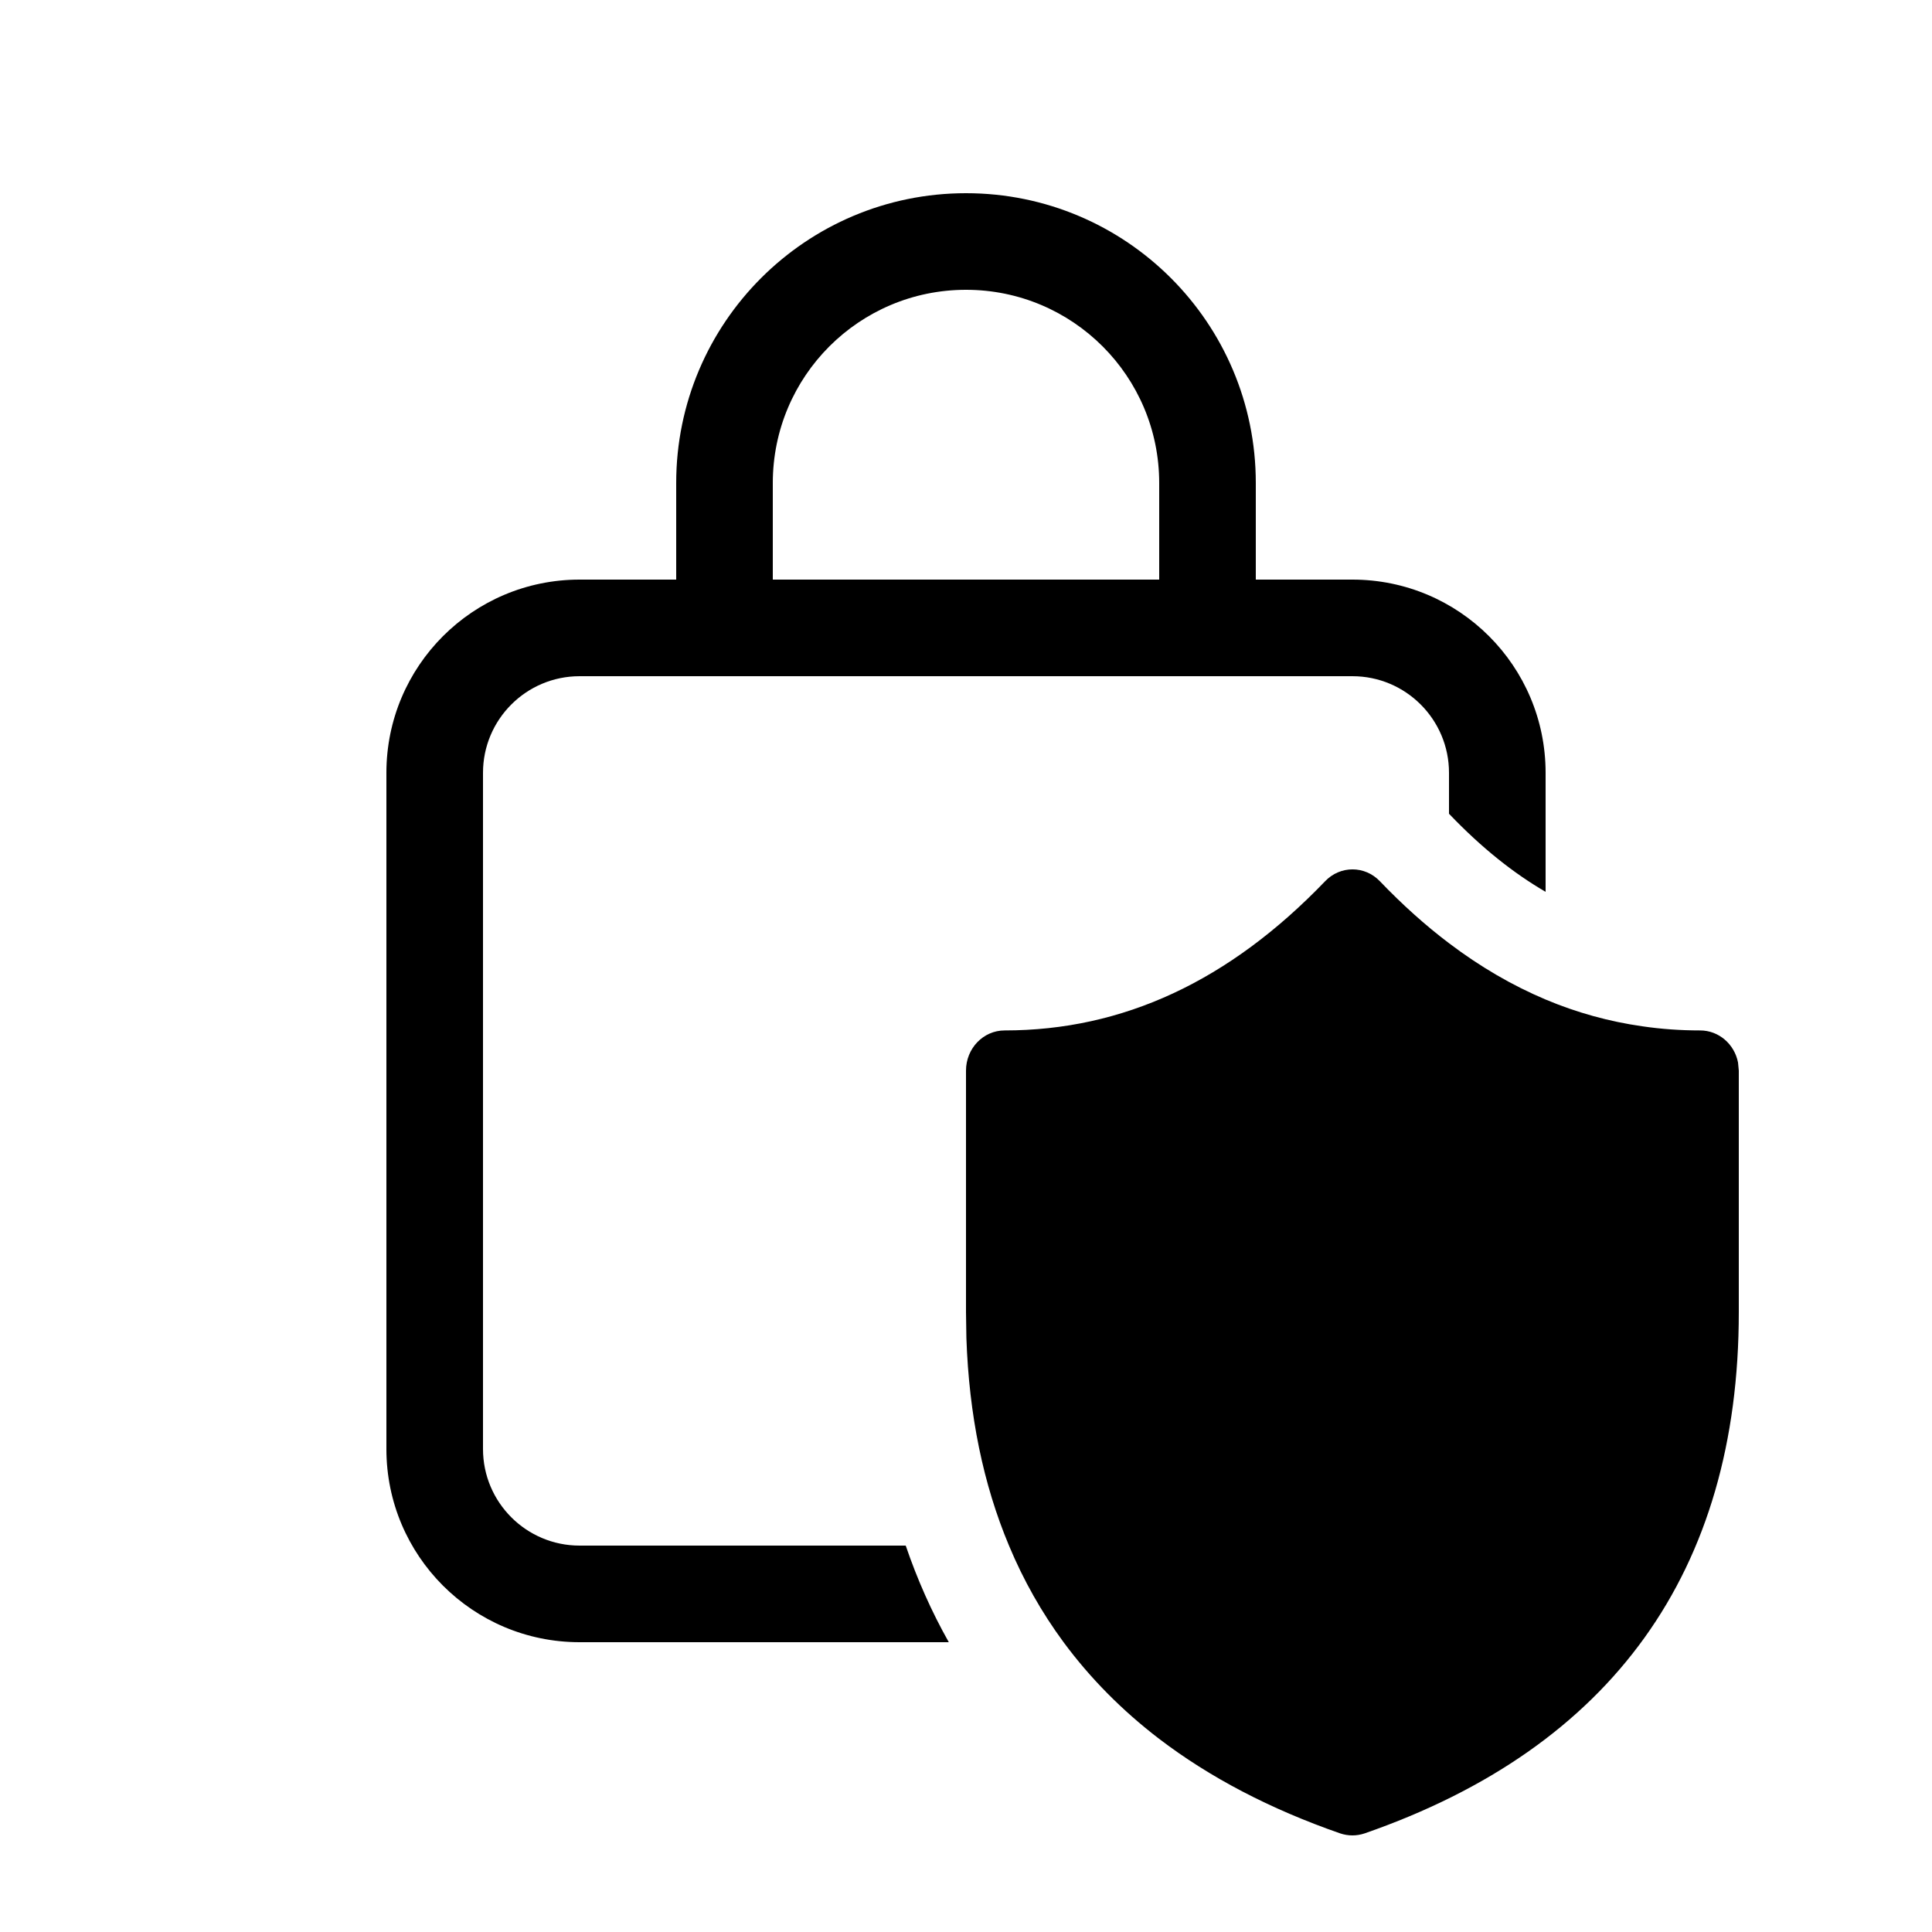
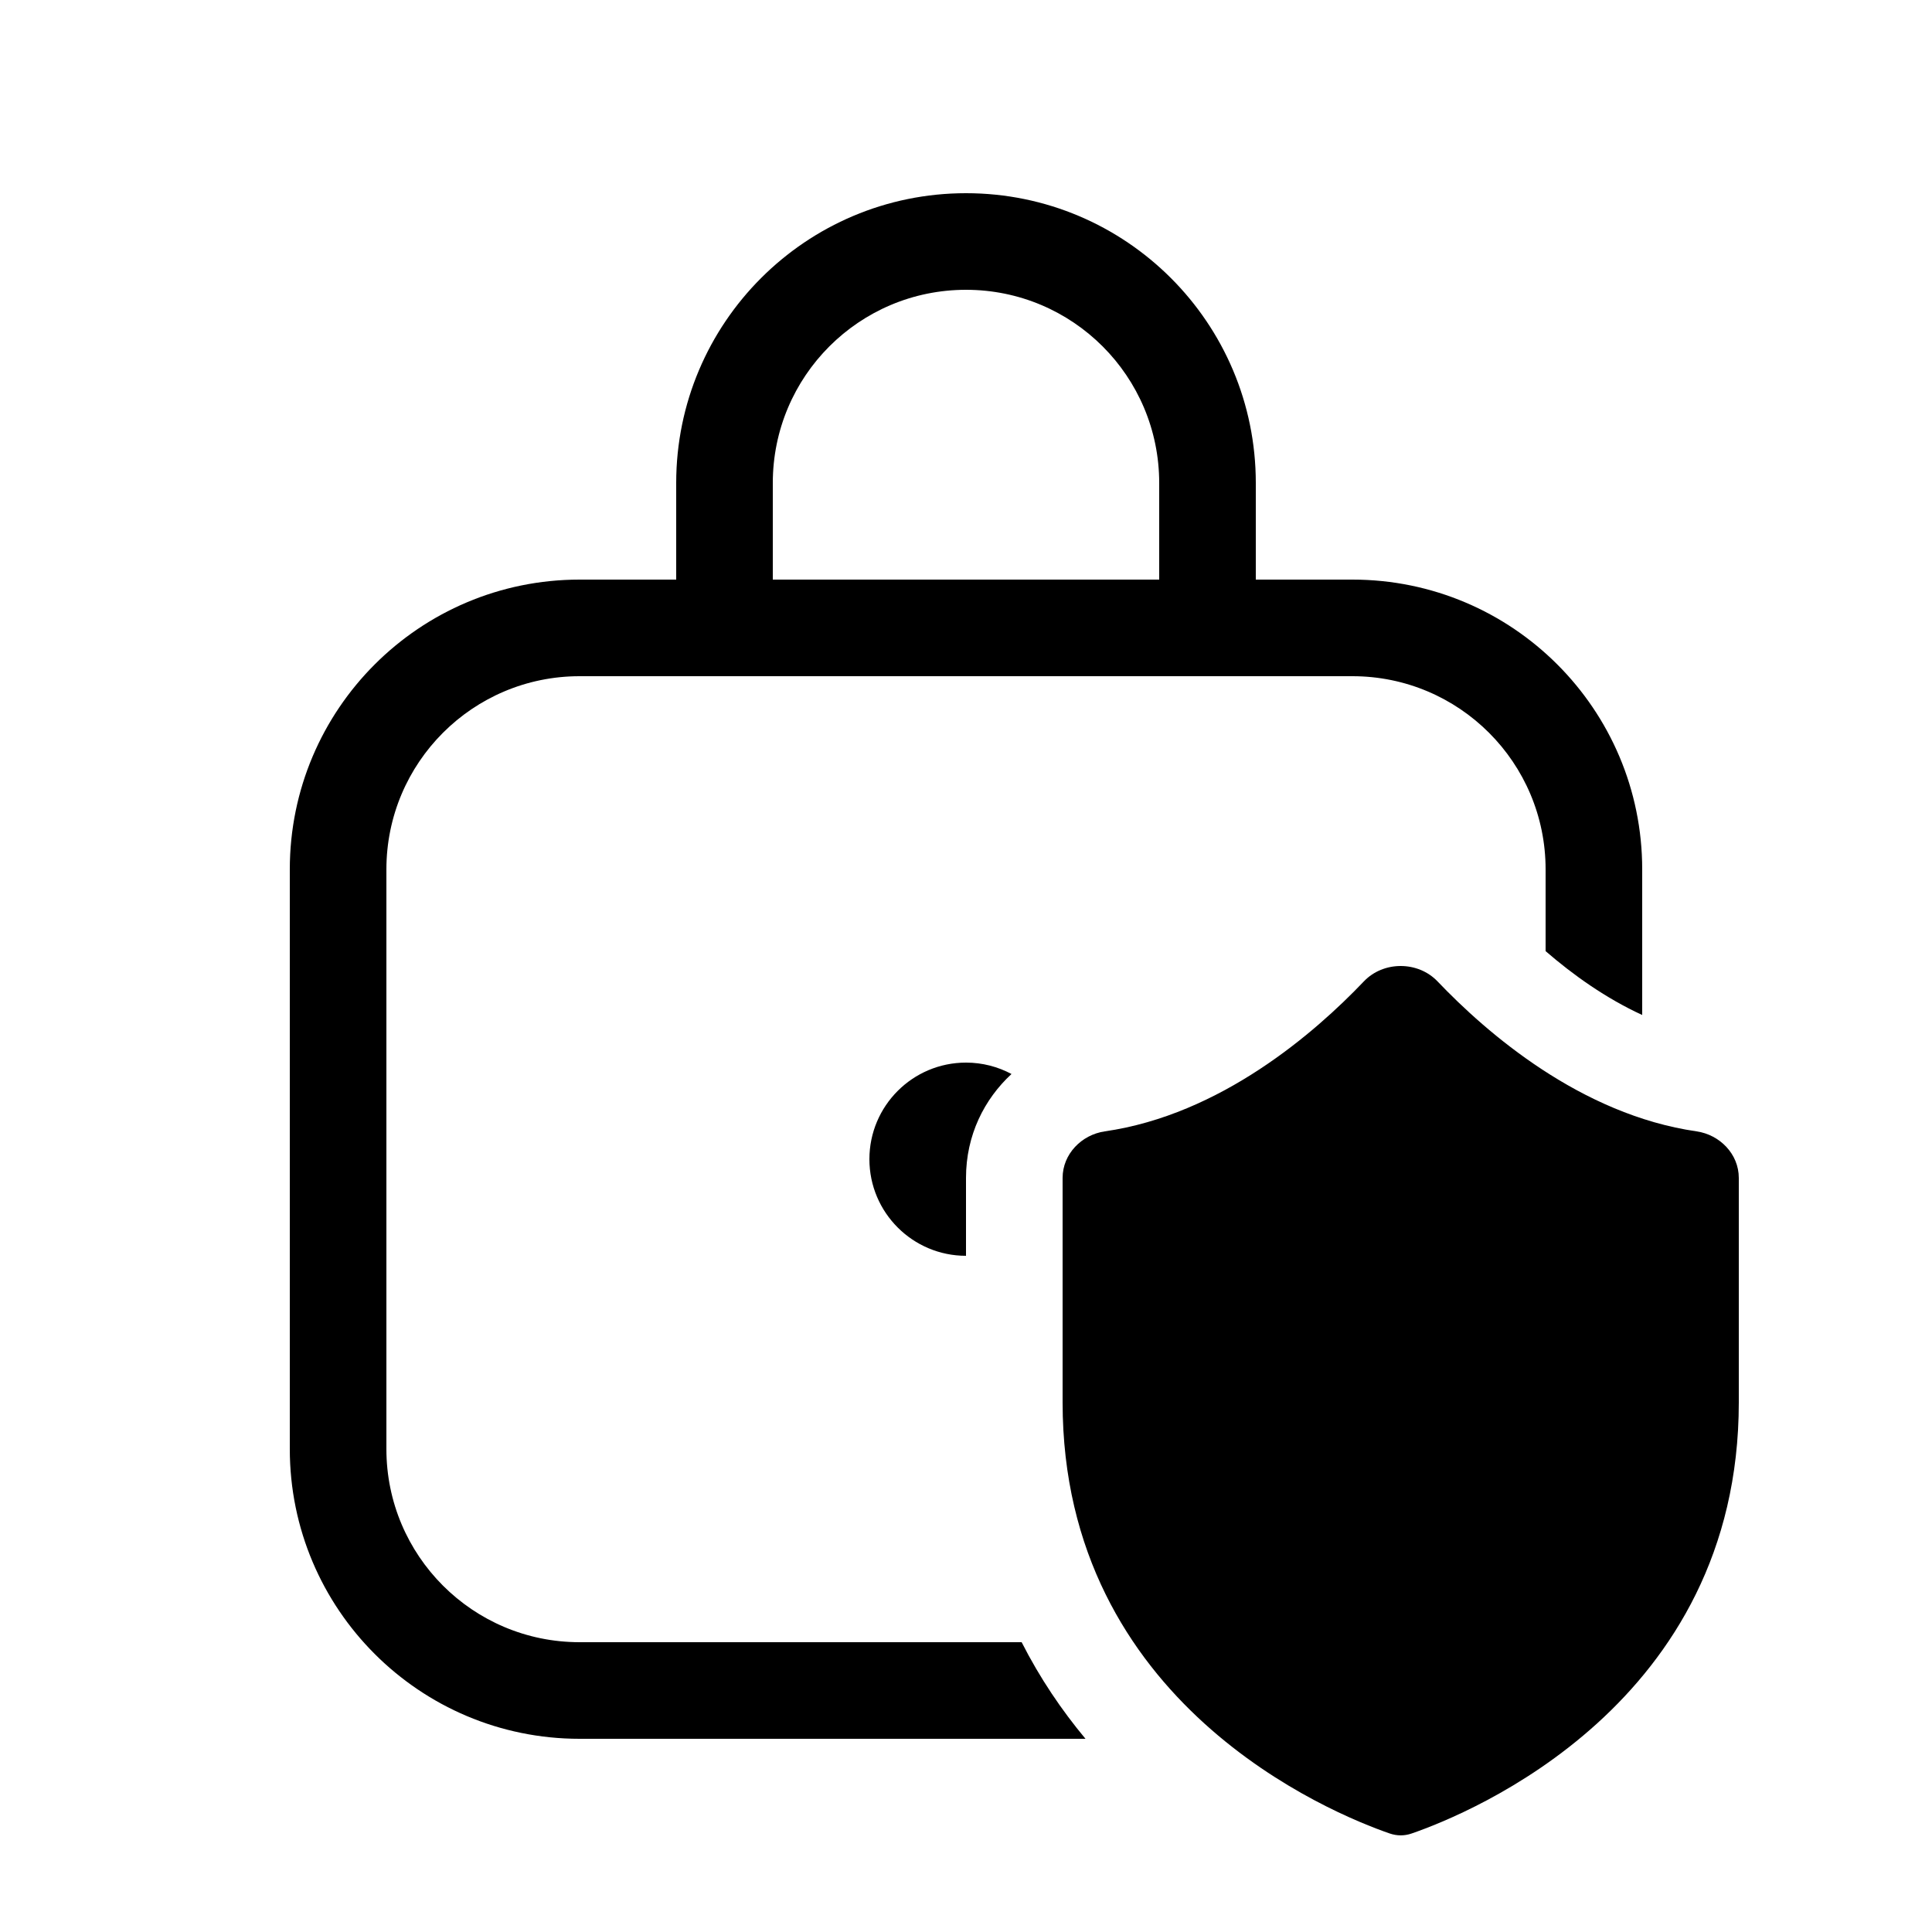
<svg xmlns="http://www.w3.org/2000/svg" viewBox="0 0 20 20" fill="none">
-   <path d="M10 2C11.657 2 13 3.343 13 5V6H14C15.105 6 16 6.895 16 8V9.232C15.669 9.04 15.338 8.777 15.006 8.43L15 8.424V8C15 7.448 14.552 7 14 7H6C5.448 7 5 7.448 5 8V15C5 15.552 5.448 16 6 16H9.376C9.495 16.349 9.643 16.683 9.822 17H6C4.895 17 4 16.105 4 15V8C4 6.895 4.895 6 6 6H7V5C7 3.343 8.343 2 10 2ZM10 3C8.895 3 8 3.895 8 5V6H12V5C12 3.895 11.105 3 10 3ZM15 9.764C15.322 10.008 15.656 10.202 16 10.347C16.323 10.483 16.657 10.575 17 10.624C17.197 10.653 17.397 10.667 17.6 10.667C17.793 10.667 17.955 10.809 17.992 10.999L18 11.083V13.584C18 16.266 16.687 18.09 14.127 18.979C14.044 19.007 13.956 19.007 13.873 18.979C13.148 18.727 12.523 18.4 11.999 18C11.615 17.706 11.285 17.372 11.01 17C10.784 16.693 10.595 16.36 10.445 16C10.178 15.364 10.031 14.647 10.004 13.85L10 13.584V11.083C10 10.853 10.179 10.667 10.4 10.667C11.623 10.667 12.723 10.158 13.718 9.122C13.874 8.959 14.128 8.959 14.284 9.122C14.517 9.365 14.755 9.579 15 9.764Z" fill="currentColor" />
+   <path d="M10 13L10 12.194C10 11.75 10.19 11.378 10.471 11.118C10.331 11.043 10.17 11 10 11C9.448 11 9 11.448 9 12C9 12.552 9.448 13 10 13ZM6 17H10.576C10.766 17.374 10.992 17.706 11.237 18H6C4.343 18 3 16.657 3 15V9C3 7.343 4.343 6 6 6H7V5C7 3.343 8.343 2 10 2C11.657 2 13 3.343 13 5V6H14C15.657 6 17 7.343 17 9V10.507C16.627 10.336 16.285 10.093 16 9.846V9C16 7.895 15.105 7 14 7H6C4.895 7 4 7.895 4 9V15C4 16.105 4.895 17 6 17ZM10 3C8.895 3 8 3.895 8 5V6H12V5C12 3.895 11.105 3 10 3ZM14.881 10.159C15.389 10.692 16.364 11.539 17.564 11.712C17.803 11.747 18 11.946 18 12.194V14.517C18 17.639 15.216 18.772 14.614 18.98C14.539 19.006 14.462 19.006 14.386 18.98C13.784 18.772 11 17.639 11 14.517L11 12.194C11 11.946 11.197 11.747 11.436 11.712C12.636 11.539 13.611 10.692 14.119 10.159C14.321 9.947 14.678 9.947 14.881 10.159Z" fill="currentColor" />
</svg>
